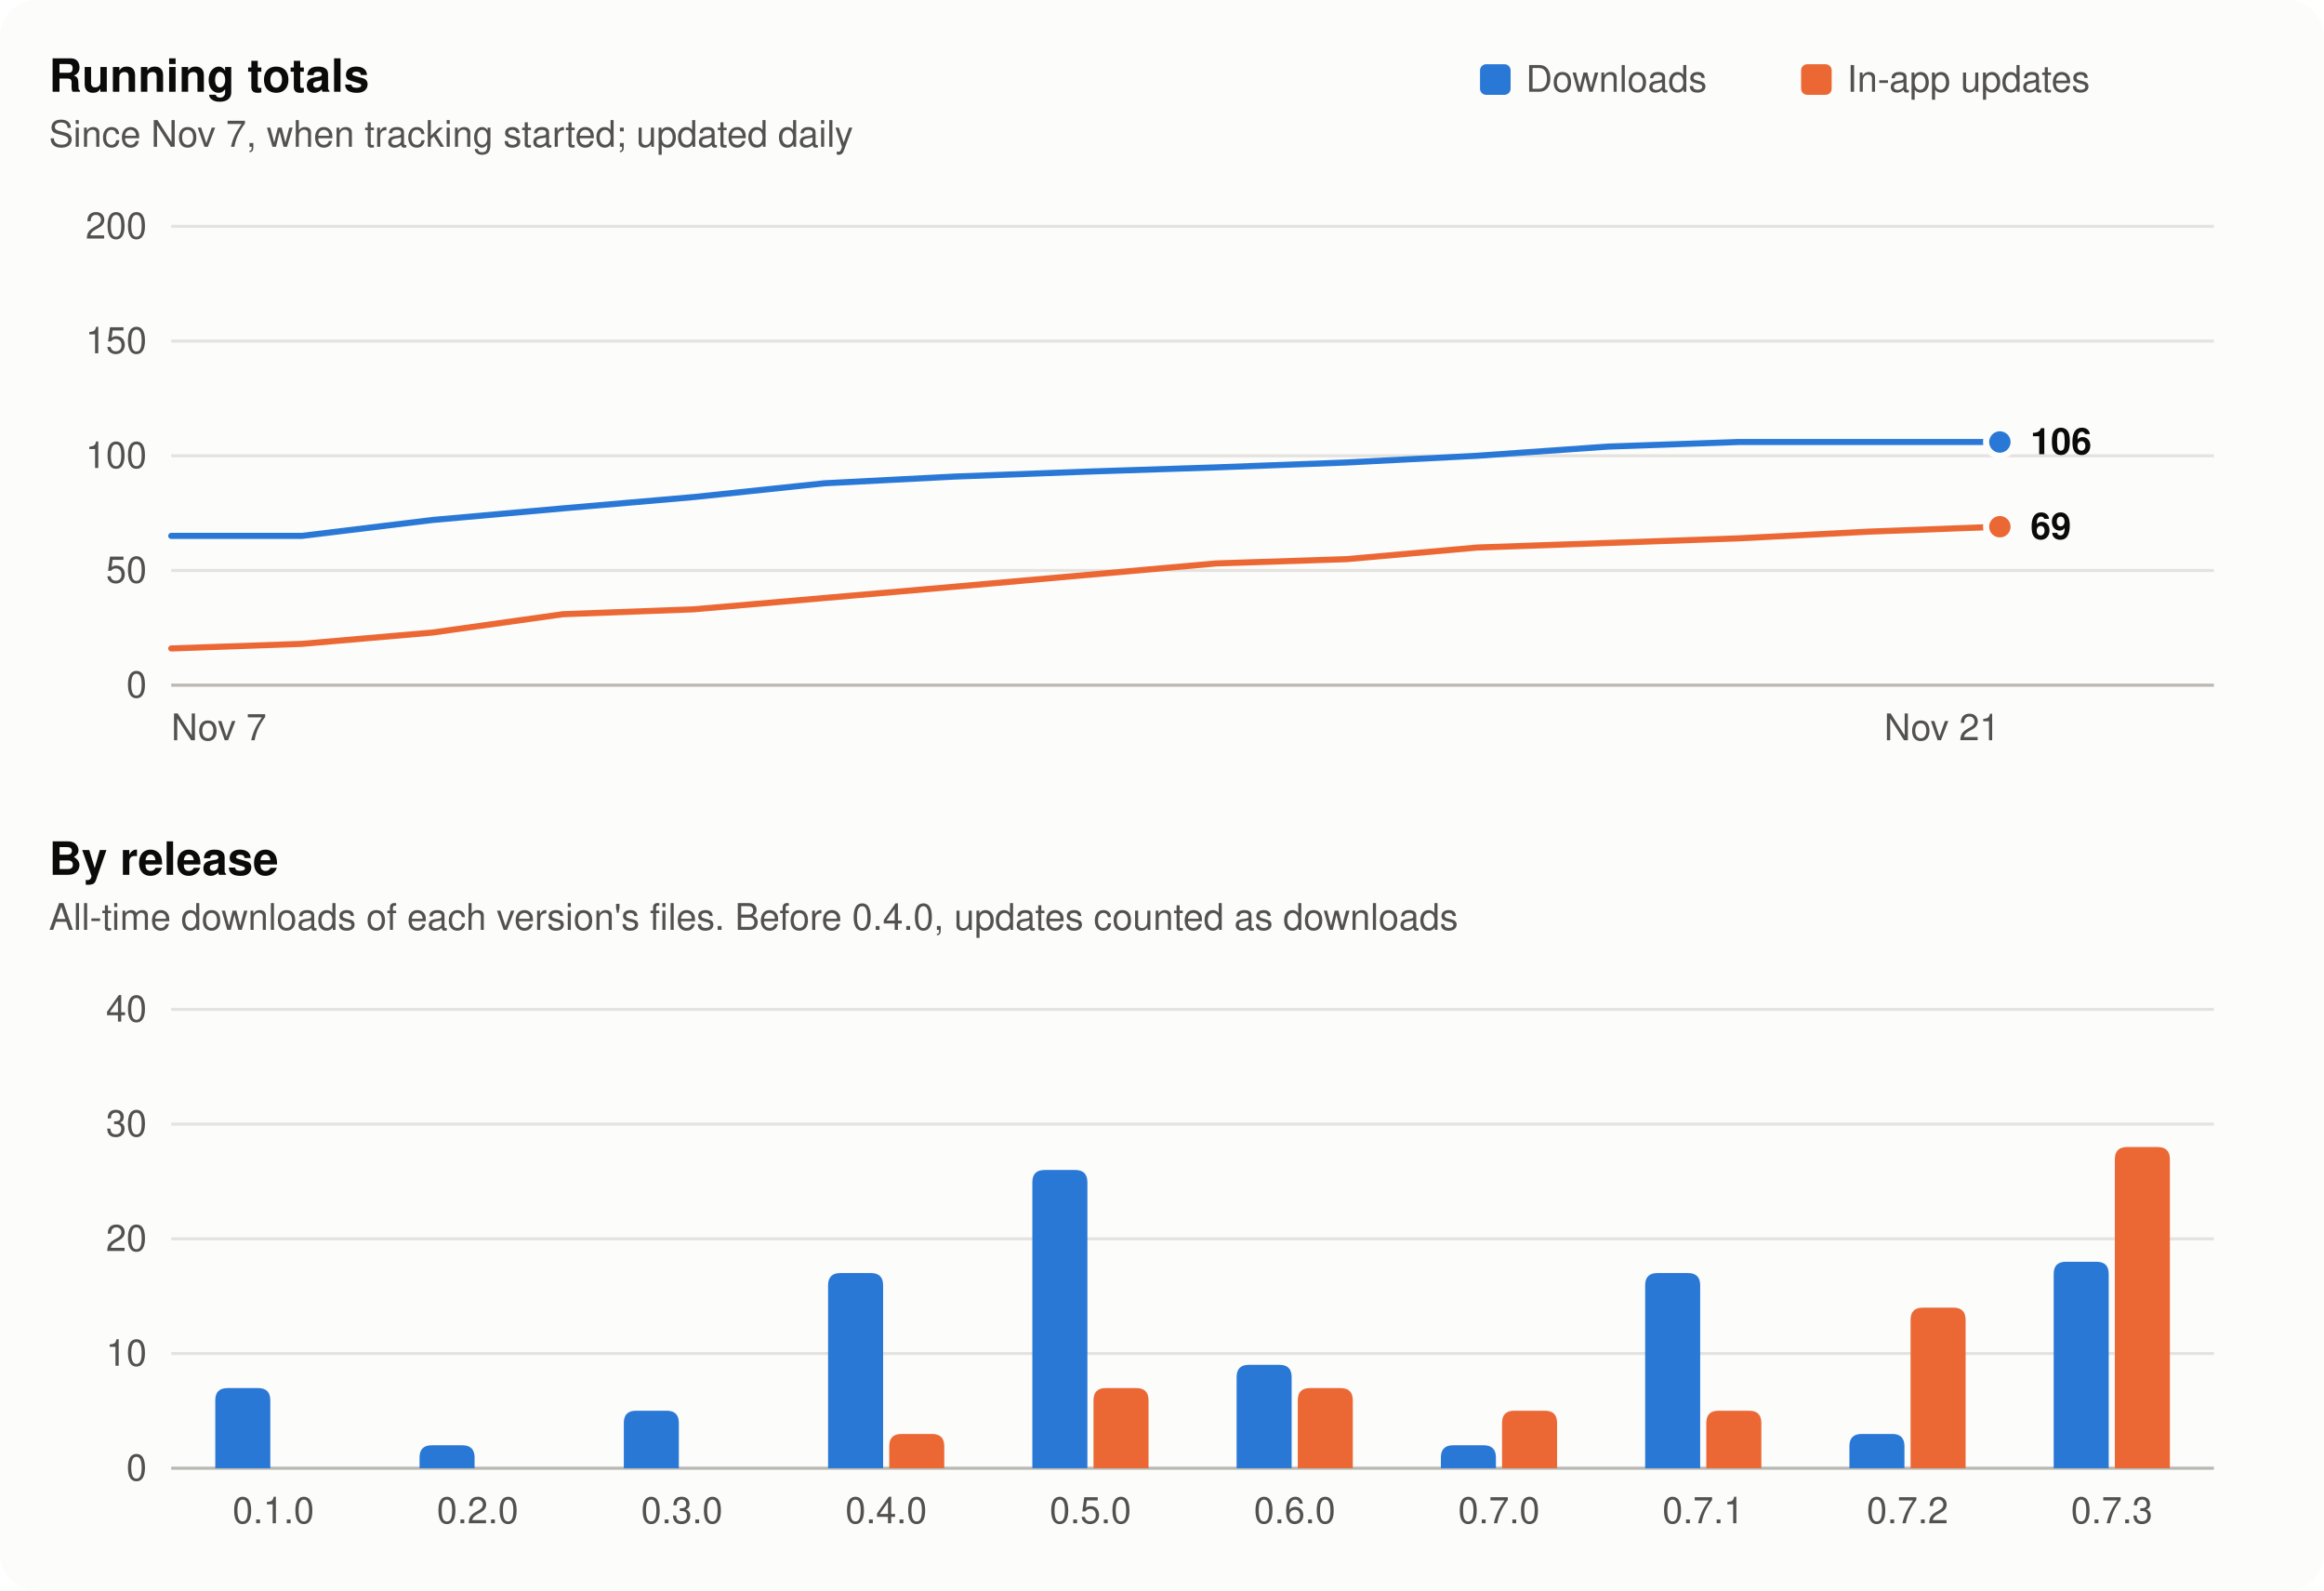
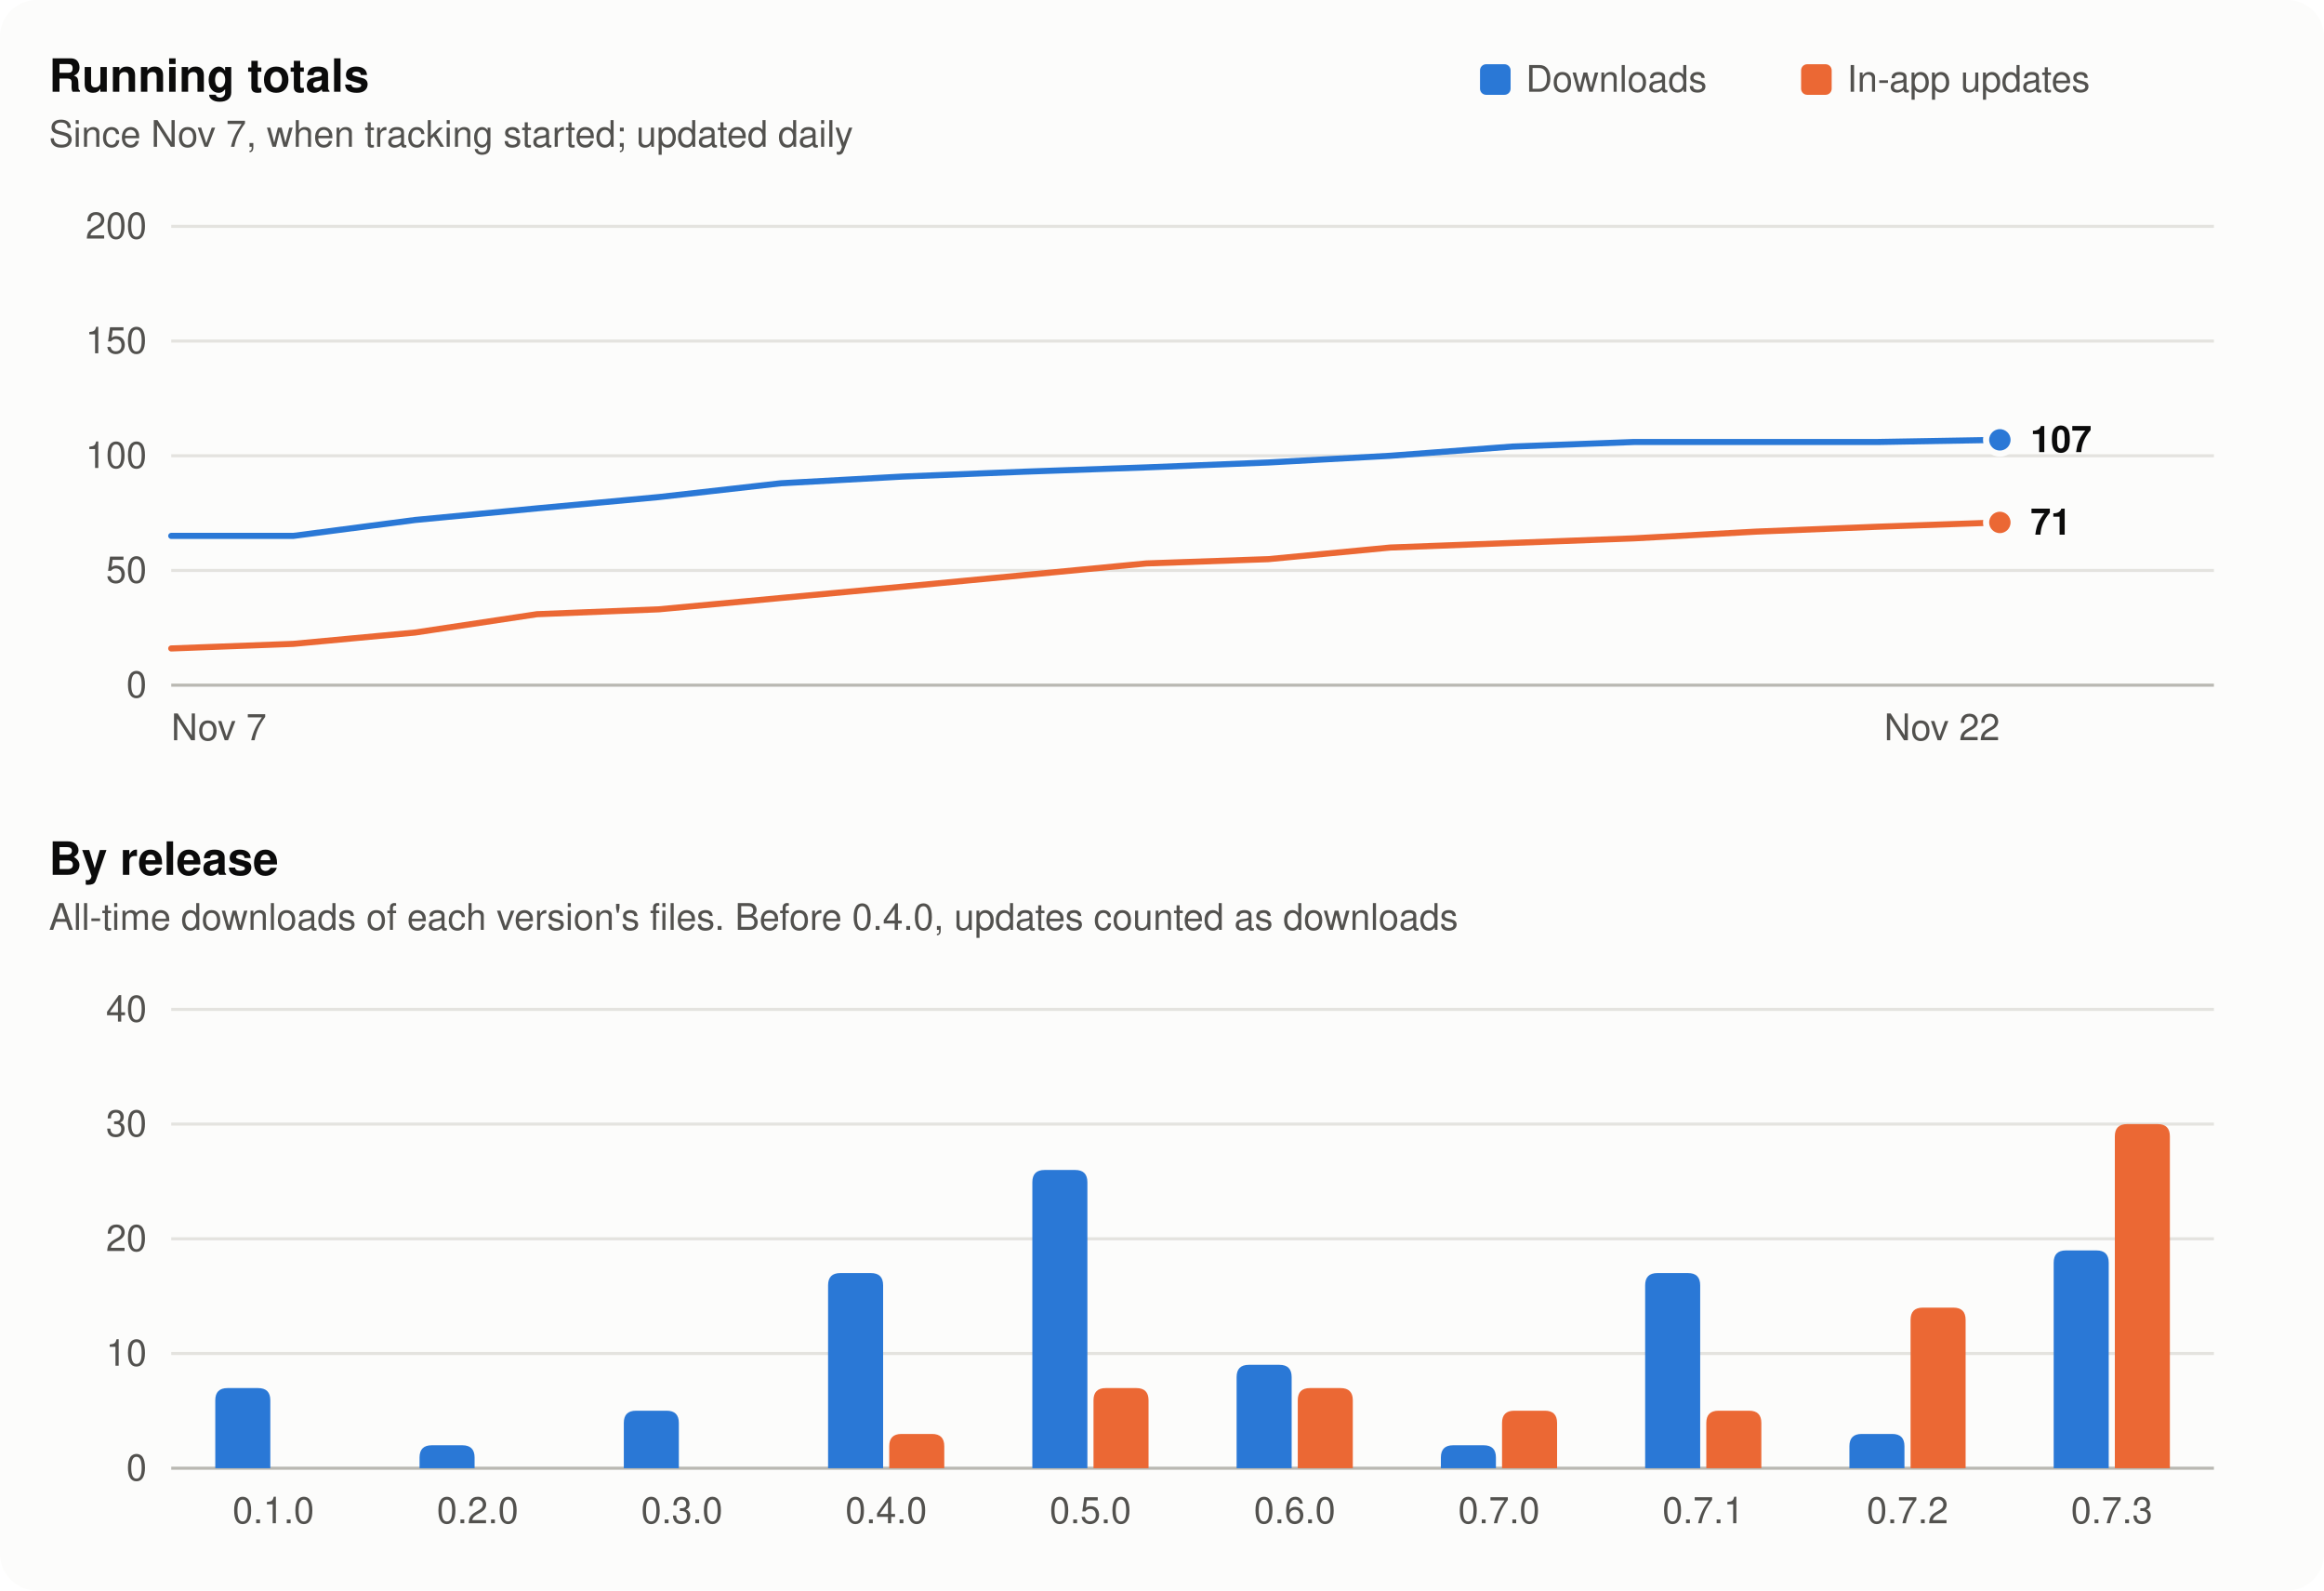
<svg xmlns="http://www.w3.org/2000/svg" width="760" height="520" viewBox="0 0 760 520" role="img" aria-labelledby="t d">
  <style>
  .surface { fill: #fcfcfb; }
  .title { fill: #0b0b0b; font: 600 15px -apple-system, BlinkMacSystemFont, 'Segoe UI', Helvetica, Arial, sans-serif; }
  .sub, .tick { fill: #52514e; font: 12px -apple-system, BlinkMacSystemFont, 'Segoe UI', Helvetica, Arial, sans-serif; }
  .value { fill: #0b0b0b; font: 600 12px -apple-system, BlinkMacSystemFont, 'Segoe UI', Helvetica, Arial, sans-serif; }
  .grid { stroke: #e4e3df; stroke-width: 1; }
  .axis { stroke: #b9b8b2; stroke-width: 1; }
  .s1 { fill: #2a78d6; } .s1l { stroke: #2a78d6; }
  .s2 { fill: #eb6834; } .s2l { stroke: #eb6834; }
  .ring { stroke: #fcfcfb; }
  @media (prefers-color-scheme: dark) {
    .surface { fill: #1a1a19; }
    .title, .value { fill: #f0efec; }
    .sub, .tick { fill: #c3c2b7; }
    .grid { stroke: #2e2e2c; }
    .axis { stroke: #55544f; }
    .s1 { fill: #3987e5; } .s1l { stroke: #3987e5; }
    .s2 { fill: #d95926; } .s2l { stroke: #d95926; }
    .ring { stroke: #1a1a19; }
  }
</style>
  <rect class="surface" width="760" height="520" rx="12" />
  <rect class="s1" x="484" y="21" width="10" height="10" rx="2" />
  <text class="sub" x="499" y="30">Downloads</text>
  <rect class="s2" x="589" y="21" width="10" height="10" rx="2" />
  <text class="sub" x="604" y="30">In-app updates</text>
  <text class="title" x="16" y="30">Running totals</text>
  <text class="sub" x="16" y="48">Since Nov 7, when tracking started; updated daily</text>
  <line class="axis" x1="56" x2="724" y1="224.0" y2="224.0" />
  <text class="tick" x="48" y="228.0" text-anchor="end">0</text>
  <line class="grid" x1="56" x2="724" y1="186.5" y2="186.5" />
  <text class="tick" x="48" y="190.5" text-anchor="end">50</text>
  <line class="grid" x1="56" x2="724" y1="149.0" y2="149.0" />
  <text class="tick" x="48" y="153.0" text-anchor="end">100</text>
  <line class="grid" x1="56" x2="724" y1="111.5" y2="111.5" />
  <text class="tick" x="48" y="115.5" text-anchor="end">150</text>
  <line class="grid" x1="56" x2="724" y1="74.0" y2="74.0" />
  <text class="tick" x="48" y="78.0" text-anchor="end">200</text>
-   <polyline class="s1l" fill="none" stroke-width="2" stroke-linejoin="round" stroke-linecap="round" points="56.0,175.2 98.7,175.2 141.4,170.0 184.1,166.2 226.9,162.5 269.6,158.0 312.3,155.8 355.0,154.2 397.7,152.8 440.4,151.2 483.1,149.0 525.9,146.0 568.6,144.5 611.3,144.5 654.0,144.5" />
-   <circle class="s1 ring" stroke-width="2" cx="654.0" cy="144.5" r="4.5" />
-   <polyline class="s2l" fill="none" stroke-width="2" stroke-linejoin="round" stroke-linecap="round" points="56.0,212.0 98.7,210.5 141.4,206.8 184.1,200.8 226.9,199.2 269.6,195.5 312.3,191.8 355.0,188.0 397.7,184.2 440.4,182.8 483.1,179.0 525.9,177.5 568.6,176.0 611.3,173.8 654.0,172.2" />
-   <circle class="s2 ring" stroke-width="2" cx="654.0" cy="172.2" r="4.5" />
-   <text class="value" x="664.0" y="148.5">106</text>
-   <text class="value" x="664.0" y="176.2">69</text>
+   <polyline class="s1l" fill="none" stroke-width="2" stroke-linejoin="round" stroke-linecap="round" points="56.0,175.2 95.9,175.2 135.7,170.0 175.6,166.2 215.5,162.5 255.3,158.0 295.2,155.8 335.1,154.2 374.9,152.8 414.8,151.2 454.7,149.0 494.5,146.0 534.4,144.5 574.3,144.5 614.1,144.5 654.0,143.8" />
+   <circle class="s1 ring" stroke-width="2" cx="654.0" cy="143.8" r="4.5" />
+   <polyline class="s2l" fill="none" stroke-width="2" stroke-linejoin="round" stroke-linecap="round" points="56.0,212.0 95.9,210.5 135.7,206.8 175.6,200.8 215.5,199.2 255.3,195.5 295.2,191.8 335.1,188.0 374.9,184.2 414.8,182.8 454.7,179.0 494.5,177.5 534.4,176.0 574.3,173.8 614.1,172.2 654.0,170.8" />
+   <circle class="s2 ring" stroke-width="2" cx="654.0" cy="170.8" r="4.5" />
+   <text class="value" x="664.0" y="147.8">107</text>
+   <text class="value" x="664.0" y="174.8">71</text>
  <text class="tick" x="56.0" y="242" text-anchor="start">Nov 7</text>
-   <text class="tick" x="654.0" y="242" text-anchor="end">Nov 21</text>
+   <text class="tick" x="654.0" y="242" text-anchor="end">Nov 22</text>
  <text class="title" x="16" y="286">By release</text>
  <text class="sub" x="16" y="304">All-time downloads of each version's files. Before 0.4.0, updates counted as downloads</text>
  <line class="axis" x1="56" x2="724" y1="480.0" y2="480.0" />
  <text class="tick" x="48" y="484.0" text-anchor="end">0</text>
  <line class="grid" x1="56" x2="724" y1="442.5" y2="442.5" />
  <text class="tick" x="48" y="446.5" text-anchor="end">10</text>
  <line class="grid" x1="56" x2="724" y1="405.0" y2="405.0" />
  <text class="tick" x="48" y="409.0" text-anchor="end">20</text>
  <line class="grid" x1="56" x2="724" y1="367.5" y2="367.5" />
  <text class="tick" x="48" y="371.5" text-anchor="end">30</text>
  <line class="grid" x1="56" x2="724" y1="330.0" y2="330.0" />
  <text class="tick" x="48" y="334.0" text-anchor="end">40</text>
  <path class="s1" d="M70.4,480 V457.8 Q70.4,453.8 74.4,453.8 H84.4 Q88.4,453.8 88.4,457.8 V480 Z" />
  <text class="tick" x="89.4" y="498" text-anchor="middle">0.1.0</text>
  <path class="s1" d="M137.2,480 V476.5 Q137.2,472.5 141.2,472.5 H151.2 Q155.2,472.5 155.2,476.5 V480 Z" />
  <text class="tick" x="156.2" y="498" text-anchor="middle">0.2.0</text>
  <path class="s1" d="M204.0,480 V465.2 Q204.0,461.2 208.0,461.2 H218.0 Q222.0,461.2 222.0,465.2 V480 Z" />
  <text class="tick" x="223.0" y="498" text-anchor="middle">0.3.0</text>
  <path class="s1" d="M270.8,480 V420.2 Q270.8,416.2 274.8,416.2 H284.8 Q288.8,416.2 288.8,420.2 V480 Z" />
  <path class="s2" d="M290.8,480 V472.8 Q290.8,468.8 294.8,468.8 H304.8 Q308.8,468.8 308.8,472.8 V480 Z" />
  <text class="tick" x="289.8" y="498" text-anchor="middle">0.4.0</text>
  <path class="s1" d="M337.6,480 V386.5 Q337.6,382.5 341.6,382.5 H351.6 Q355.6,382.5 355.6,386.5 V480 Z" />
  <path class="s2" d="M357.6,480 V457.8 Q357.6,453.8 361.6,453.8 H371.6 Q375.6,453.8 375.6,457.8 V480 Z" />
  <text class="tick" x="356.6" y="498" text-anchor="middle">0.5.0</text>
  <path class="s1" d="M404.4,480 V450.2 Q404.4,446.2 408.4,446.2 H418.4 Q422.4,446.2 422.4,450.2 V480 Z" />
  <path class="s2" d="M424.4,480 V457.8 Q424.4,453.8 428.4,453.8 H438.4 Q442.4,453.8 442.4,457.8 V480 Z" />
  <text class="tick" x="423.4" y="498" text-anchor="middle">0.6.0</text>
  <path class="s1" d="M471.2,480 V476.5 Q471.2,472.5 475.2,472.5 H485.2 Q489.2,472.5 489.2,476.5 V480 Z" />
  <path class="s2" d="M491.2,480 V465.2 Q491.2,461.2 495.2,461.2 H505.2 Q509.2,461.2 509.2,465.2 V480 Z" />
  <text class="tick" x="490.2" y="498" text-anchor="middle">0.7.0</text>
  <path class="s1" d="M538.0,480 V420.2 Q538.0,416.2 542.0,416.2 H552.0 Q556.0,416.2 556.0,420.2 V480 Z" />
  <path class="s2" d="M558.0,480 V465.2 Q558.0,461.2 562.0,461.2 H572.0 Q576.0,461.2 576.0,465.2 V480 Z" />
  <text class="tick" x="557.0" y="498" text-anchor="middle">0.7.1</text>
  <path class="s1" d="M604.8,480 V472.8 Q604.8,468.8 608.8,468.8 H618.8 Q622.8,468.8 622.8,472.8 V480 Z" />
  <path class="s2" d="M624.8,480 V431.5 Q624.8,427.5 628.8,427.5 H638.8 Q642.8,427.5 642.8,431.5 V480 Z" />
  <text class="tick" x="623.8" y="498" text-anchor="middle">0.7.2</text>
-   <path class="s1" d="M671.6,480 V416.5 Q671.6,412.5 675.6,412.5 H685.6 Q689.6,412.5 689.6,416.5 V480 Z" />
-   <path class="s2" d="M691.6,480 V379.0 Q691.6,375.0 695.6,375.0 H705.6 Q709.6,375.0 709.6,379.0 V480 Z" />
+   <path class="s1" d="M671.6,480 V412.8 Q671.6,408.8 675.6,408.8 H685.6 Q689.6,408.8 689.6,412.8 V480 Z" />
+   <path class="s2" d="M691.6,480 V371.5 Q691.6,367.5 695.6,367.5 H705.6 Q709.6,367.5 709.6,371.5 V480 Z" />
  <text class="tick" x="690.6" y="498" text-anchor="middle">0.7.3</text>
</svg>
